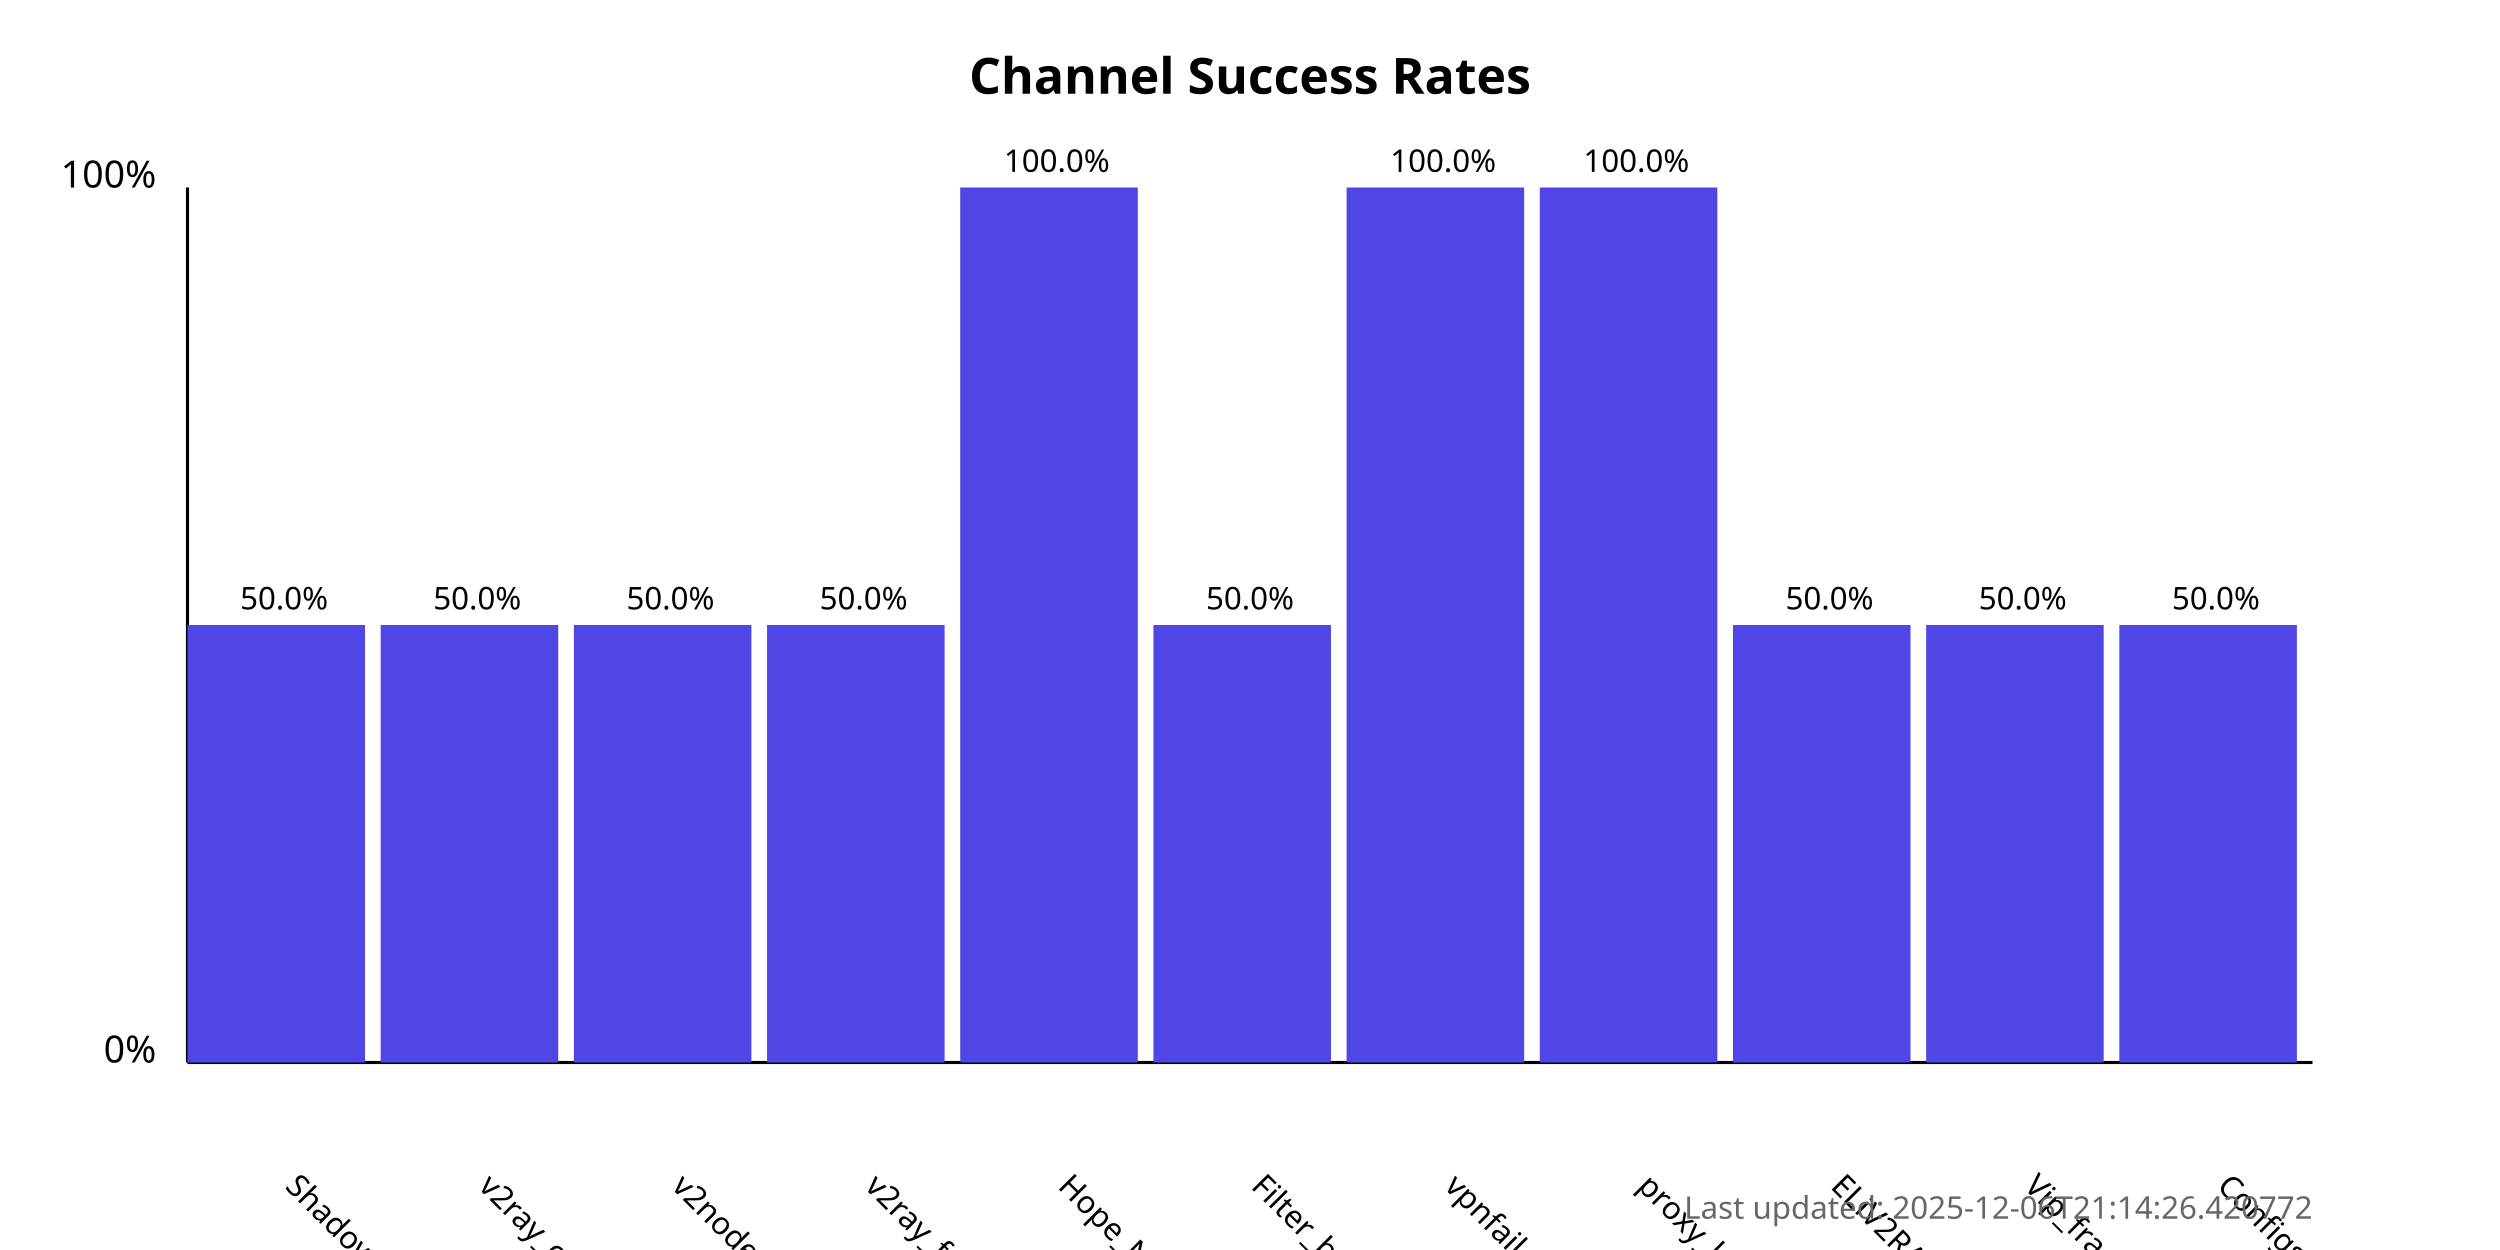
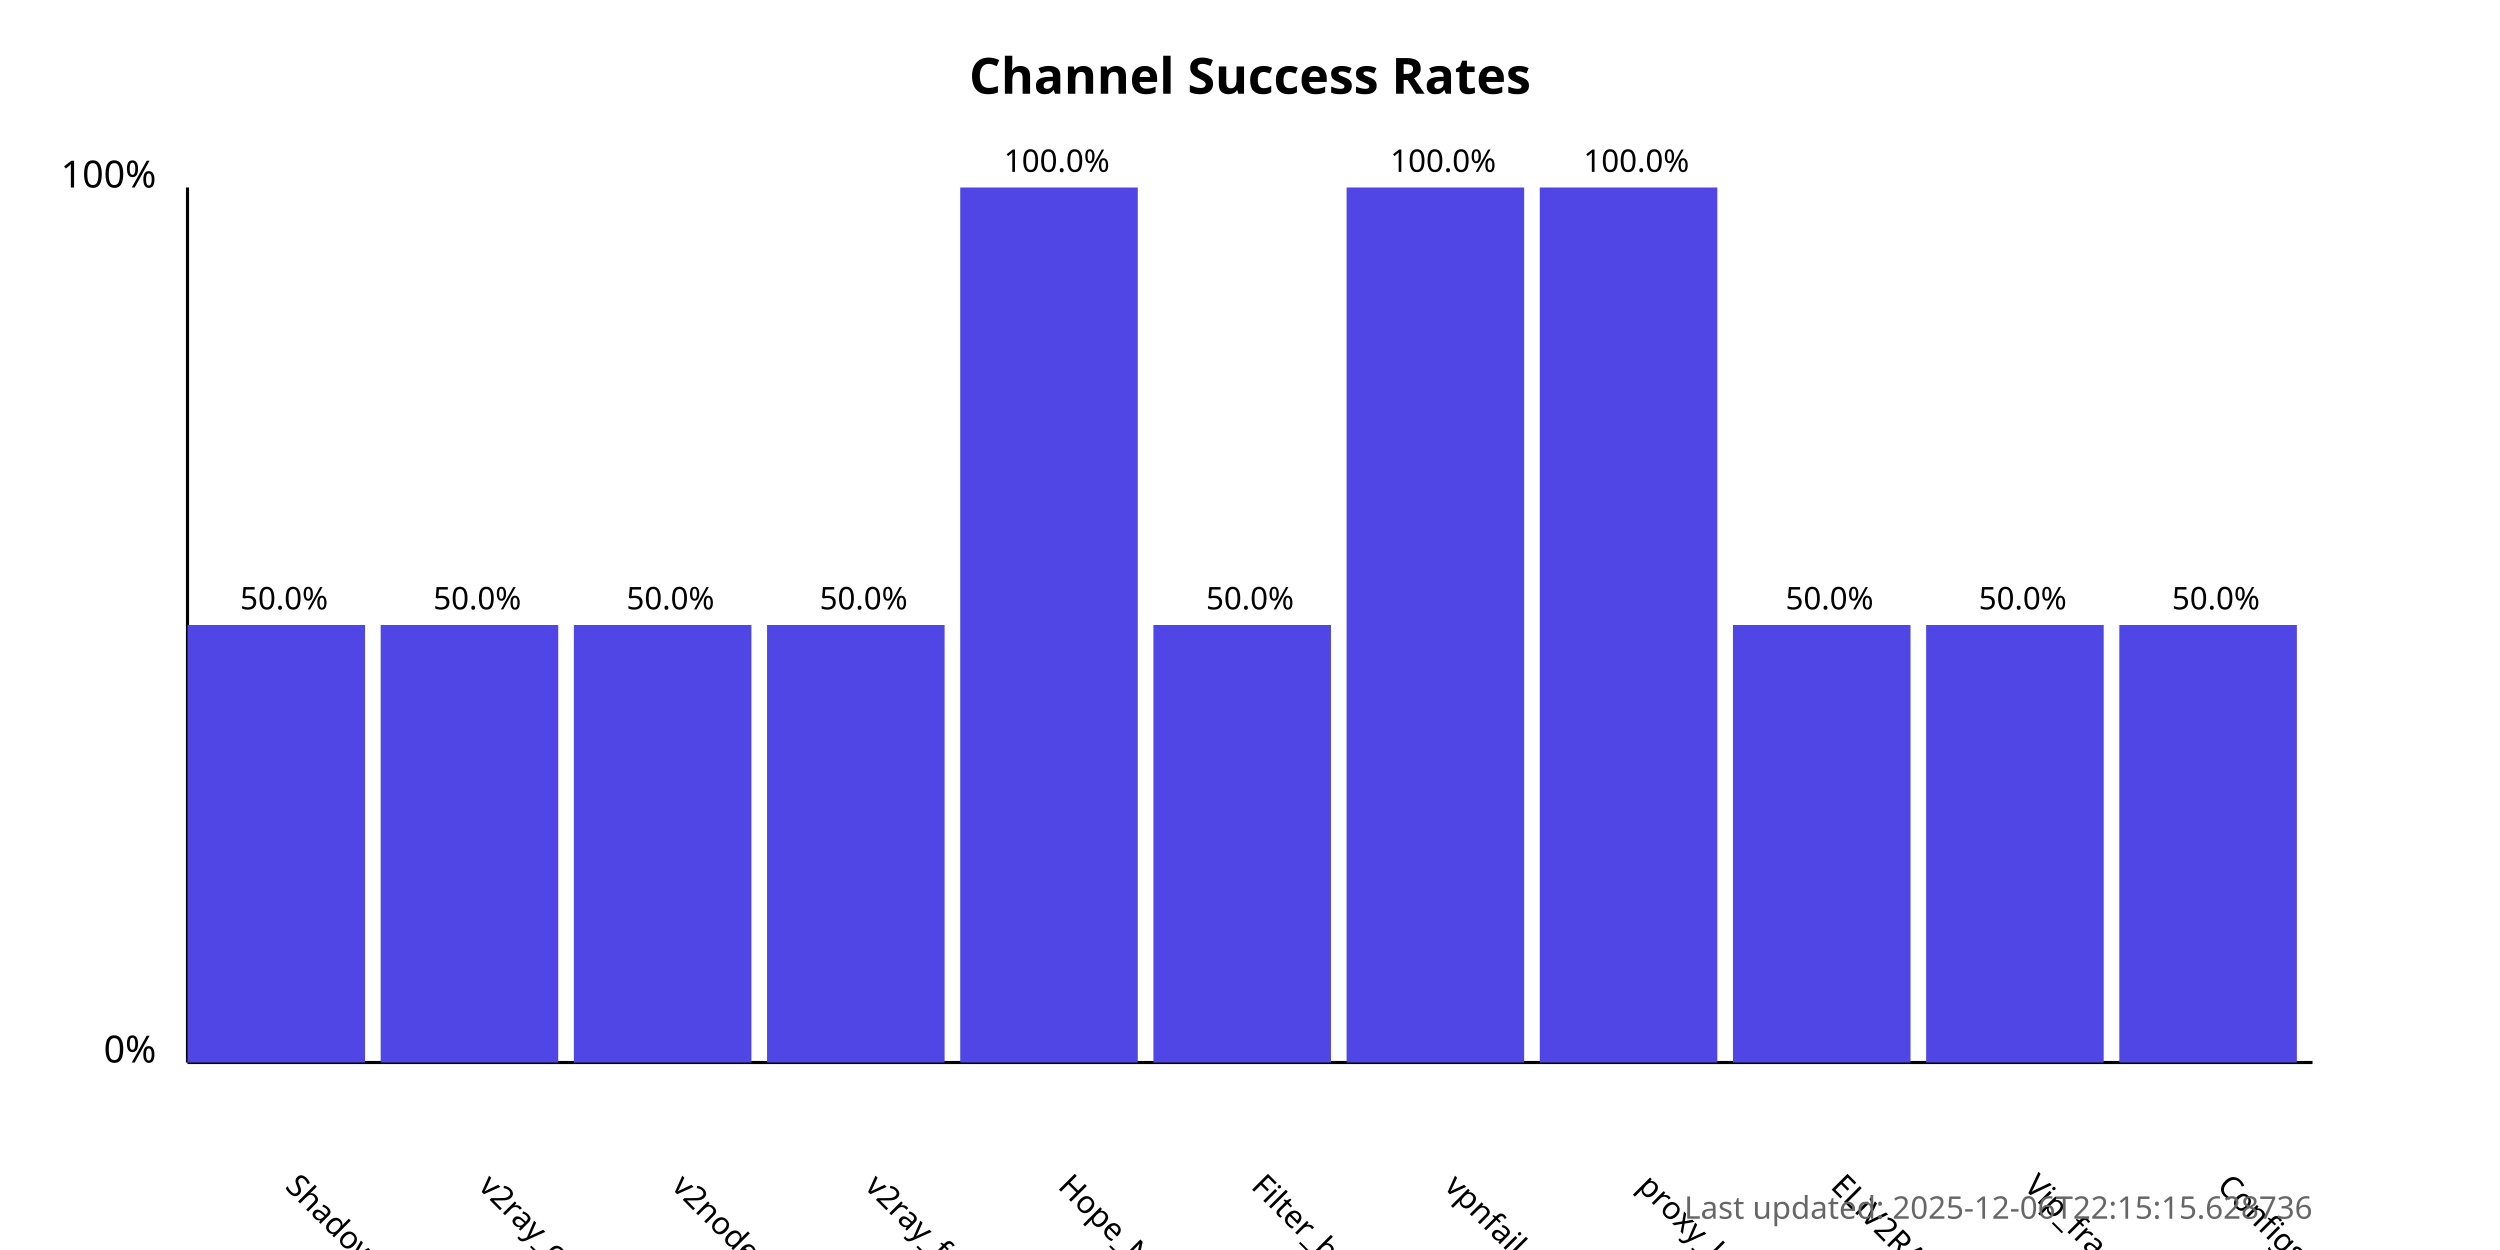
<svg xmlns="http://www.w3.org/2000/svg" width="800" height="400">
  <style>
            .chart-title { font: bold 16px sans-serif; }
            .axis-label { font: 12px sans-serif; }
            .tick-label { font: 10px sans-serif; }
            .bar { fill: #4f46e5; }
            .bar:hover { fill: #6366f1; }
            .timestamp { font: 10px sans-serif; fill: #666; }
        </style>
  <text x="400.0" y="30" text-anchor="middle" class="chart-title">
            Channel Success Rates
        </text>
  <line x1="60" y1="340" x2="60" y2="60" stroke="black" stroke-width="1" />
  <line x1="60" y1="340" x2="740" y2="340" stroke="black" stroke-width="1" />
  <text x="50" y="340" text-anchor="end" class="axis-label">0%</text>
  <text x="50" y="60" text-anchor="end" class="axis-label">100%</text>
  <g>
    <rect x="60" y="200.0" width="56.818" height="140.0" class="bar" />
    <text x="90.909" y="380" transform="rotate(45, 90.90909, 380)" text-anchor="start" class="tick-label">
                ShadowProxy66
            </text>
    <text x="90.909" y="195.0" text-anchor="middle" class="tick-label">
                50.0%
            </text>
  </g>
  <g>
    <rect x="121.818" y="200.0" width="56.818" height="140.0" class="bar" />
    <text x="152.727" y="380" transform="rotate(45, 152.7273, 380)" text-anchor="start" class="tick-label">
                v2ray_configs_pool
            </text>
    <text x="152.727" y="195.0" text-anchor="middle" class="tick-label">
                50.0%
            </text>
  </g>
  <g>
    <rect x="183.636" y="200.0" width="56.818" height="140.0" class="bar" />
    <text x="214.545" y="380" transform="rotate(45, 214.5455, 380)" text-anchor="start" class="tick-label">
                v2nodes
            </text>
    <text x="214.545" y="195.0" text-anchor="middle" class="tick-label">
                50.0%
            </text>
  </g>
  <g>
    <rect x="245.455" y="200.0" width="56.818" height="140.0" class="bar" />
    <text x="276.364" y="380" transform="rotate(45, 276.3636, 380)" text-anchor="start" class="tick-label">
                v2ray_free_conf
            </text>
    <text x="276.364" y="195.0" text-anchor="middle" class="tick-label">
                50.0%
            </text>
  </g>
  <g>
    <rect x="307.273" y="60.0" width="56.818" height="280.0" class="bar" />
    <text x="338.182" y="380" transform="rotate(45, 338.1818, 380)" text-anchor="start" class="tick-label">
                Hope_Net
            </text>
    <text x="338.182" y="55.0" text-anchor="middle" class="tick-label">
                100.0%
            </text>
  </g>
  <g>
    <rect x="369.091" y="200.0" width="56.818" height="140.0" class="bar" />
    <text x="400.0" y="380" transform="rotate(45, 400.0, 380)" text-anchor="start" class="tick-label">
                Filter_breaker
            </text>
    <text x="400.0" y="195.0" text-anchor="middle" class="tick-label">
                50.0%
            </text>
  </g>
  <g>
    <rect x="430.909" y="60.0" width="56.818" height="280.0" class="bar" />
    <text x="461.818" y="380" transform="rotate(45, 461.8182, 380)" text-anchor="start" class="tick-label">
                vpnfail_vless
            </text>
    <text x="461.818" y="55.0" text-anchor="middle" class="tick-label">
                100.0%
            </text>
  </g>
  <g>
    <rect x="492.727" y="60.0" width="56.818" height="280.0" class="bar" />
    <text x="523.636" y="380" transform="rotate(45, 523.6364, 380)" text-anchor="start" class="tick-label">
                proxy_kafee
            </text>
    <text x="523.636" y="55.0" text-anchor="middle" class="tick-label">
                100.0%
            </text>
  </g>
  <g>
    <rect x="554.545" y="200.0" width="56.818" height="140.0" class="bar" />
    <text x="585.455" y="380" transform="rotate(45, 585.4545, 380)" text-anchor="start" class="tick-label">
                ELiV2RAY
            </text>
    <text x="585.455" y="195.0" text-anchor="middle" class="tick-label">
                50.0%
            </text>
  </g>
  <g>
    <rect x="616.364" y="200.0" width="56.818" height="140.0" class="bar" />
    <text x="647.273" y="380" transform="rotate(45, 647.2727, 380)" text-anchor="start" class="tick-label">
                Vip_fragment_v2ray
            </text>
    <text x="647.273" y="195.0" text-anchor="middle" class="tick-label">
                50.0%
            </text>
  </g>
  <g>
    <rect x="678.182" y="200.0" width="56.818" height="140.0" class="bar" />
    <text x="709.091" y="380" transform="rotate(45, 709.0909, 380)" text-anchor="start" class="tick-label">
                ConfigsHubPlus
            </text>
    <text x="709.091" y="195.0" text-anchor="middle" class="tick-label">
                50.0%
            </text>
  </g>
  <text x="740" y="390" text-anchor="end" class="timestamp">
-             Last updated: 2025-12-06T21:14:26.420772
+             Last updated: 2025-12-06T22:15:15.628736
        </text>
</svg>
